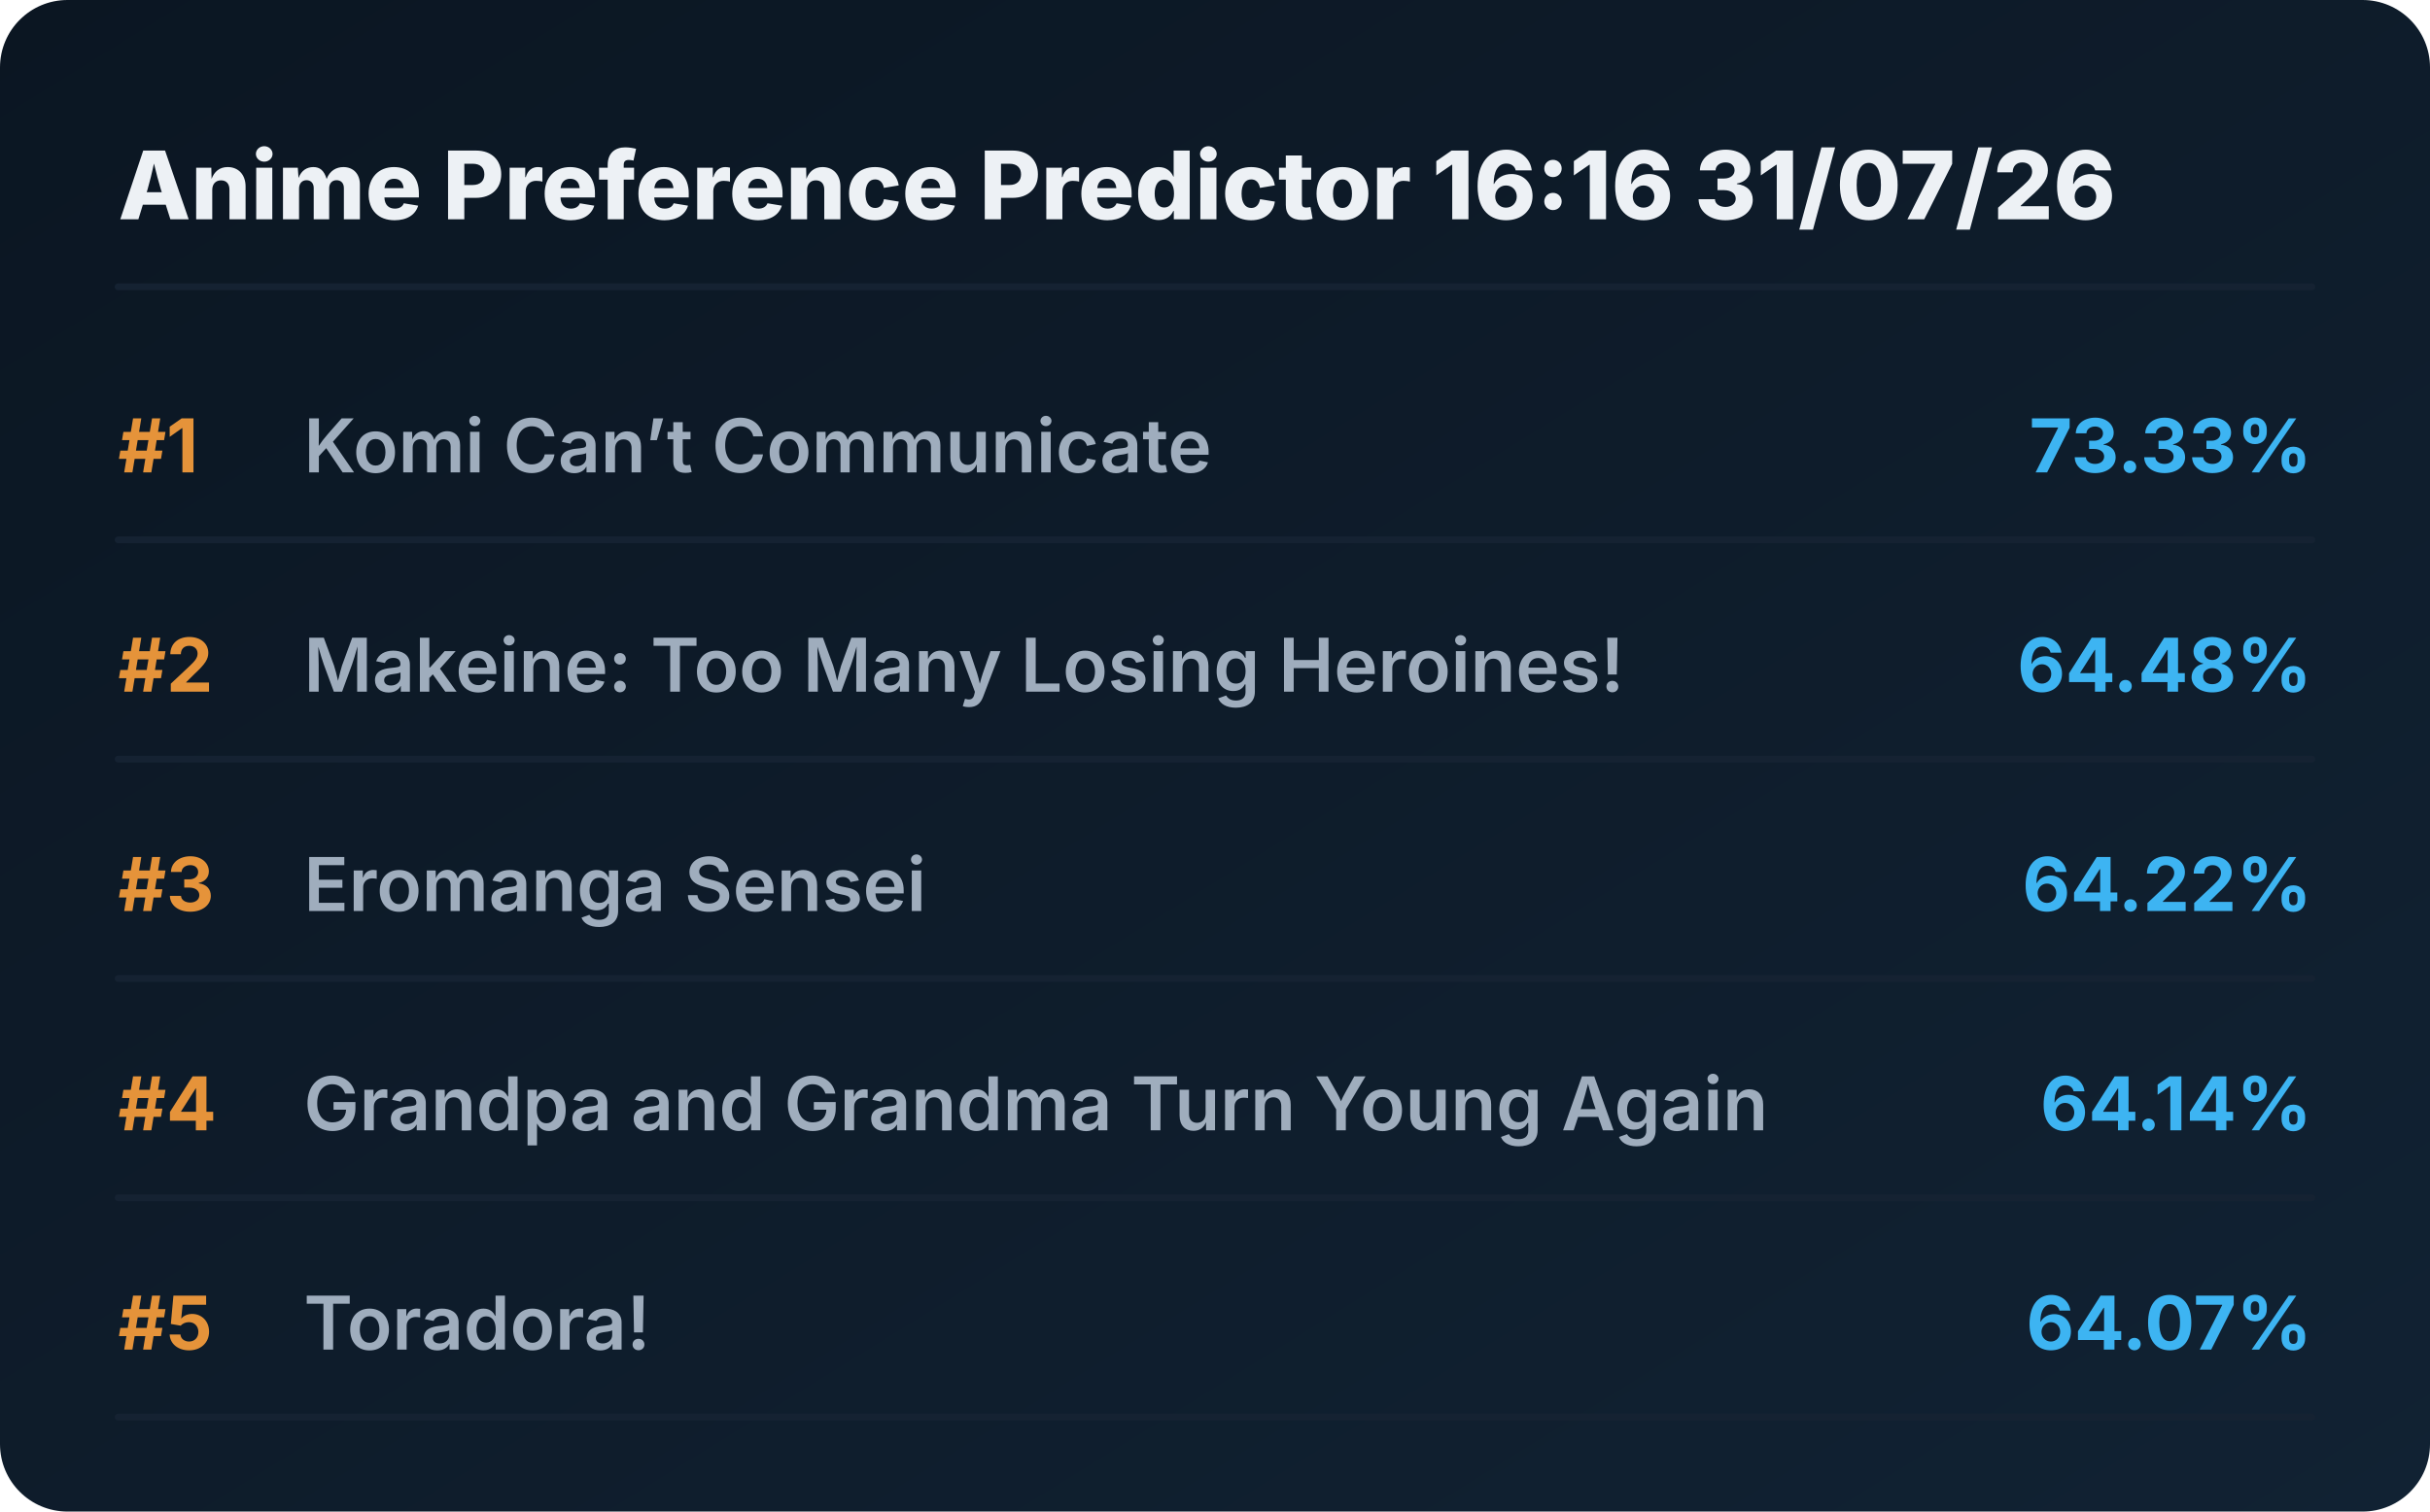
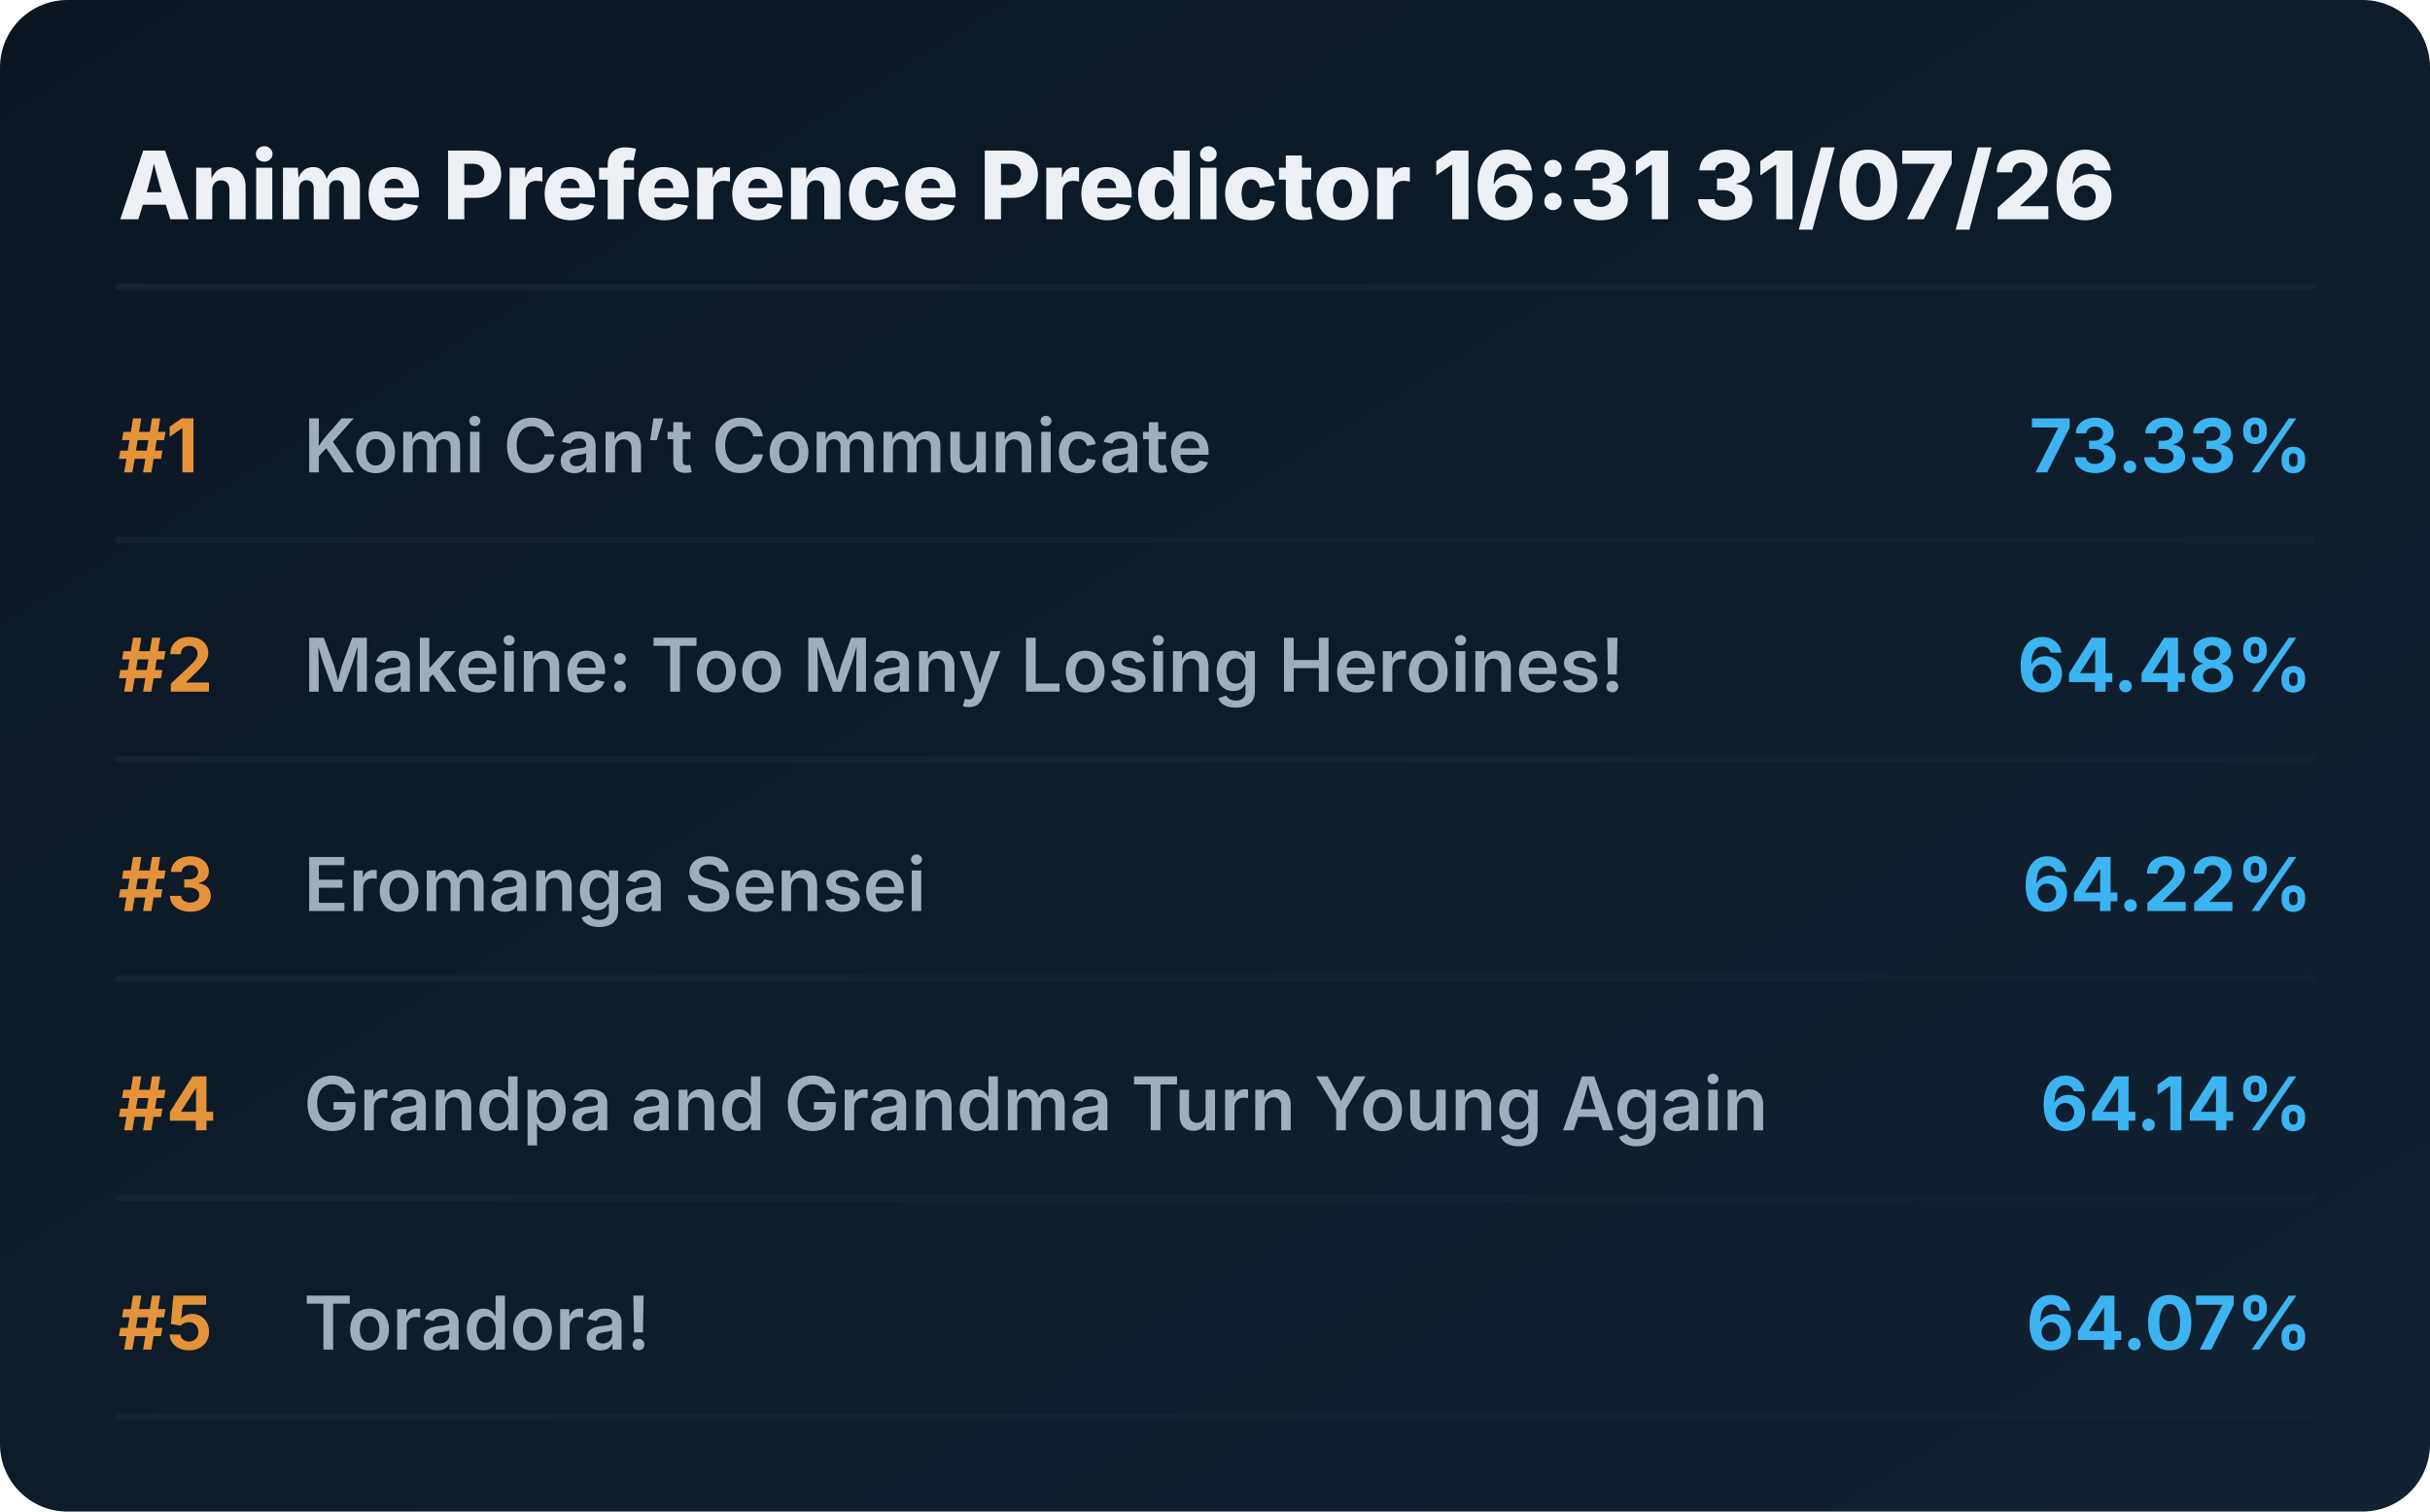
<svg xmlns="http://www.w3.org/2000/svg" viewBox="0 0 720 448" preserveAspectRatio="xMidYMid meet" style="width: 100%; height: auto; max-width: 720px;">
  <defs>
    <linearGradient id="boxGrad" x1="0%" y1="0%" x2="100%" y2="100%">
      <stop offset="0%" stop-color="#0b1622" />
      <stop offset="100%" stop-color="#112233" />
    </linearGradient>
    <clipPath id="titleClip">
      <rect x="90" y="0" width="510" height="100%" />
    </clipPath>
  </defs>
  <style>
    .bg { fill: url(#boxGrad); rx: 20px; }
    .header { font-family: 'Overpass', 'Inter', system-ui, sans-serif; font-weight: 800; font-size: 28px; fill: #edf1f5; }
    .rank { font-family: 'Overpass', 'Inter', system-ui, sans-serif; font-weight: 700; font-size: 22px; fill: #e5933a; }
    .title { font-family: 'Overpass', 'Inter', system-ui, sans-serif; font-weight: 600; font-size: 22px; fill: #9fadbd; }
    .score { font-family: 'Overpass', 'Inter', system-ui, sans-serif; font-weight: 700; font-size: 22px; fill: #3db4f2; }
    .line { stroke: #152232; stroke-width: 2; stroke-linecap: round; }
  </style>
  <rect class="bg" width="720" height="448" />
-   <text x="35" y="65" class="header">Anime Preference Predictor 16:16 31/07/26</text>
+   <text x="35" y="65" class="header">Anime Preference Predictor 16:31 31/07/26</text>
  <line x1="35" y1="85" x2="685" y2="85" class="line" />
  <g transform="translate(0, 0)">
    <text x="35" y="140" class="rank">#1</text>
    <text x="90" y="140" class="title">Komi Can’t Communicate</text>
    <text x="685" y="140" class="score" text-anchor="end">73.33%</text>
    <line x1="35" y1="160" x2="685" y2="160" class="line" />
  </g>
  <g transform="translate(0, 65)">
    <text x="35" y="140" class="rank">#2</text>
    <text x="90" y="140" class="title">Makeine: Too Many Losing Heroines!</text>
    <text x="685" y="140" class="score" text-anchor="end">64.48%</text>
    <line x1="35" y1="160" x2="685" y2="160" class="line" />
  </g>
  <g transform="translate(0, 130)">
    <text x="35" y="140" class="rank">#3</text>
    <text x="90" y="140" class="title">Eromanga Sensei</text>
    <text x="685" y="140" class="score" text-anchor="end">64.22%</text>
    <line x1="35" y1="160" x2="685" y2="160" class="line" />
  </g>
  <g transform="translate(0, 195)">
    <text x="35" y="140" class="rank">#4</text>
    <text x="90" y="140" class="title">Grandpa and Grandma Turn Young Again</text>
    <text x="685" y="140" class="score" text-anchor="end">64.14%</text>
    <line x1="35" y1="160" x2="685" y2="160" class="line" />
  </g>
  <g transform="translate(0, 260)">
    <text x="35" y="140" class="rank">#5</text>
    <text x="90" y="140" class="title">Toradora!</text>
    <text x="685" y="140" class="score" text-anchor="end">64.07%</text>
    <line x1="35" y1="160" x2="685" y2="160" class="line" />
  </g>
</svg>
